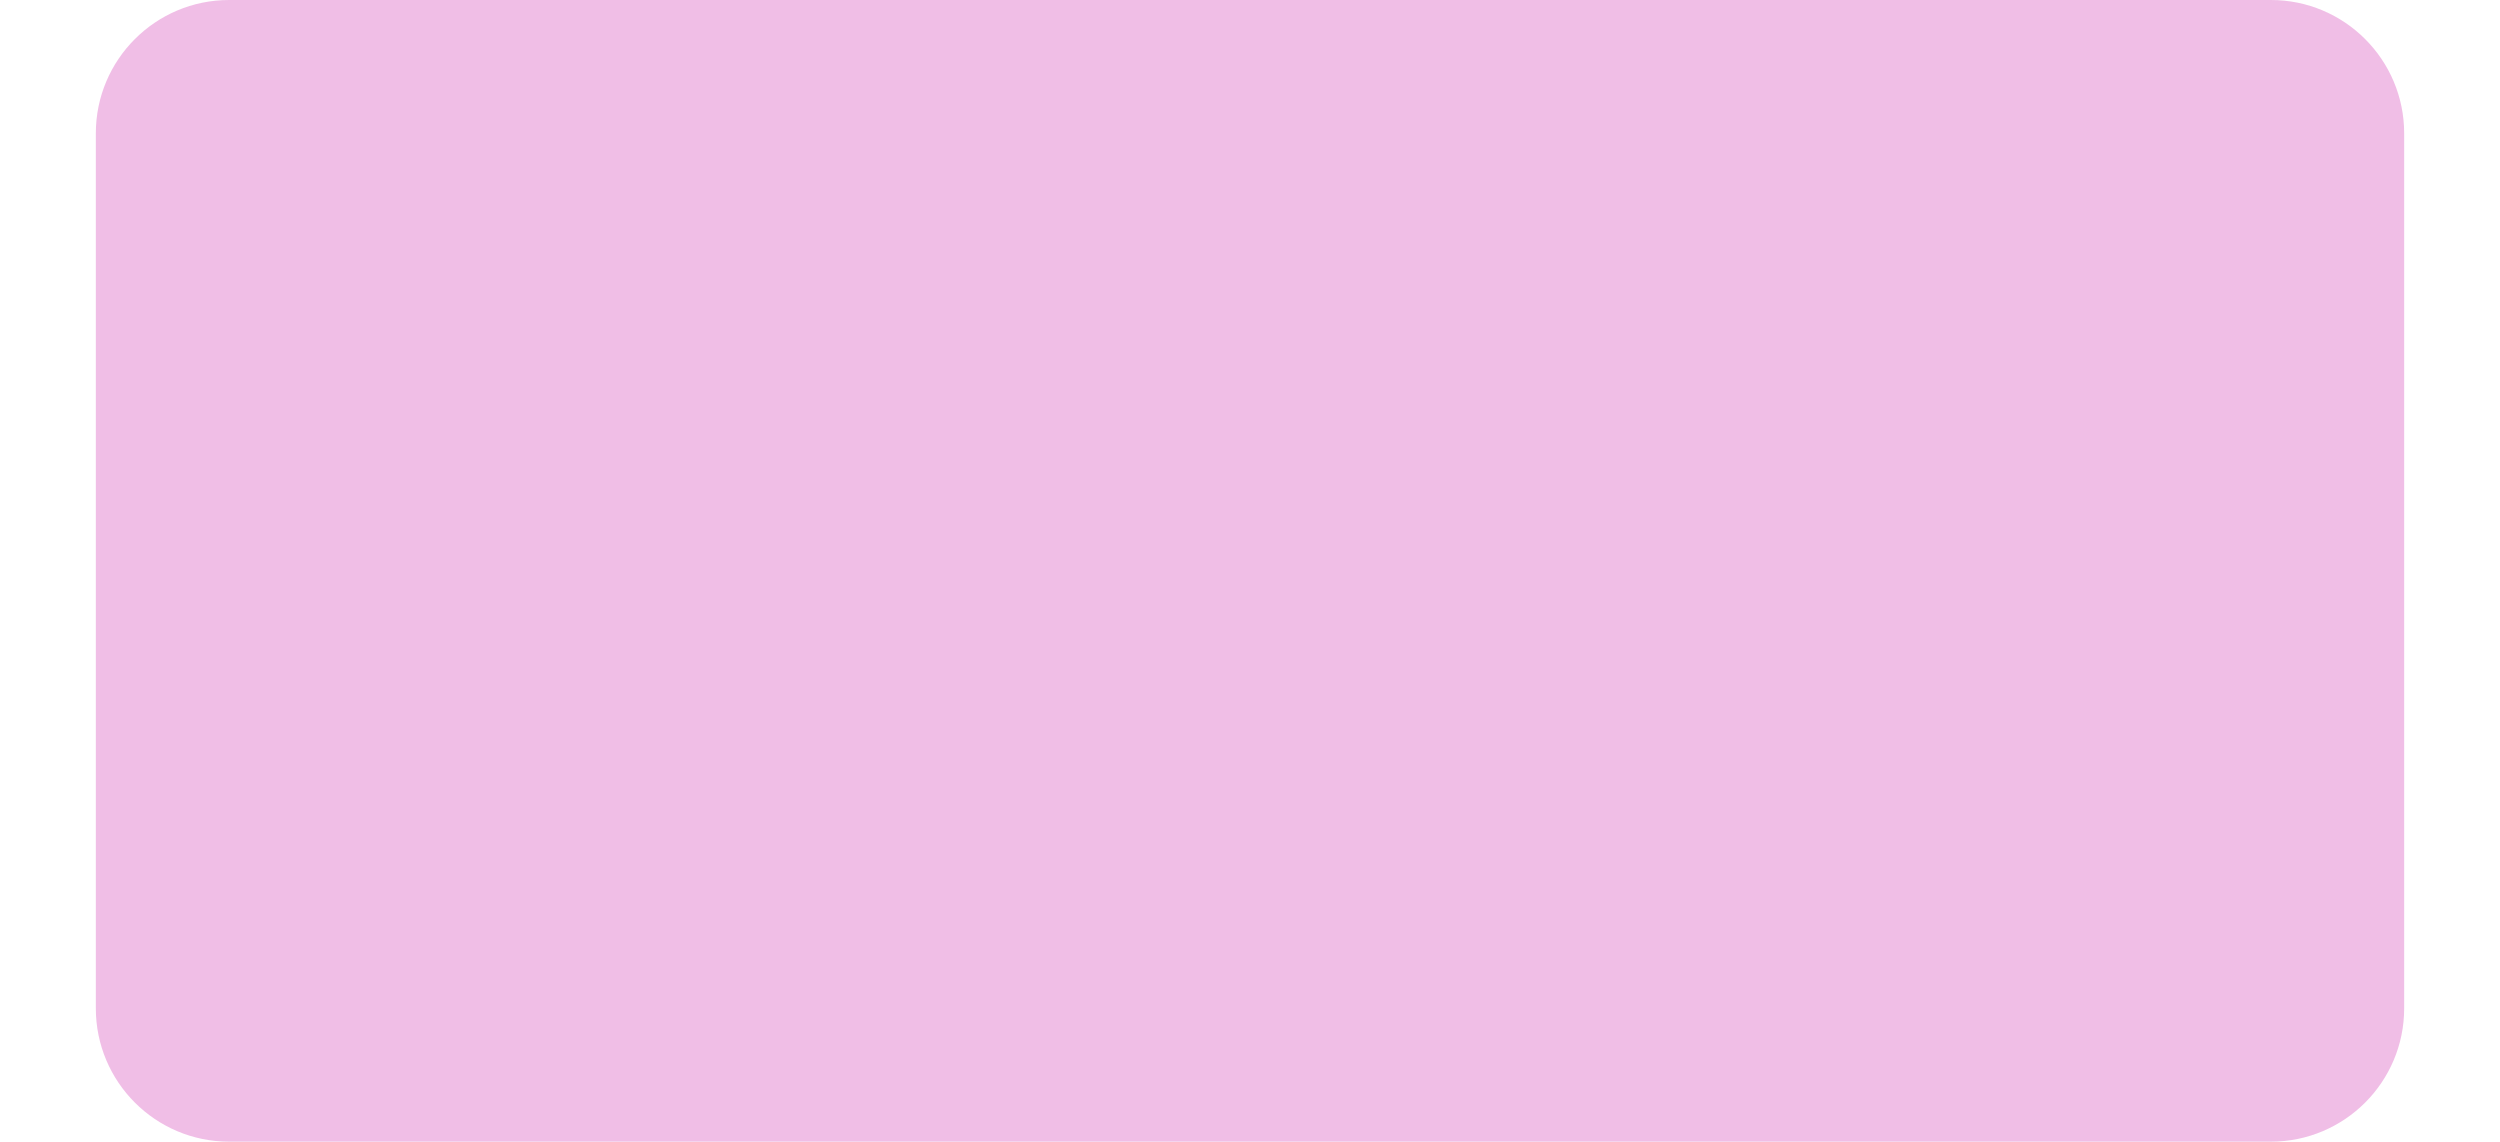
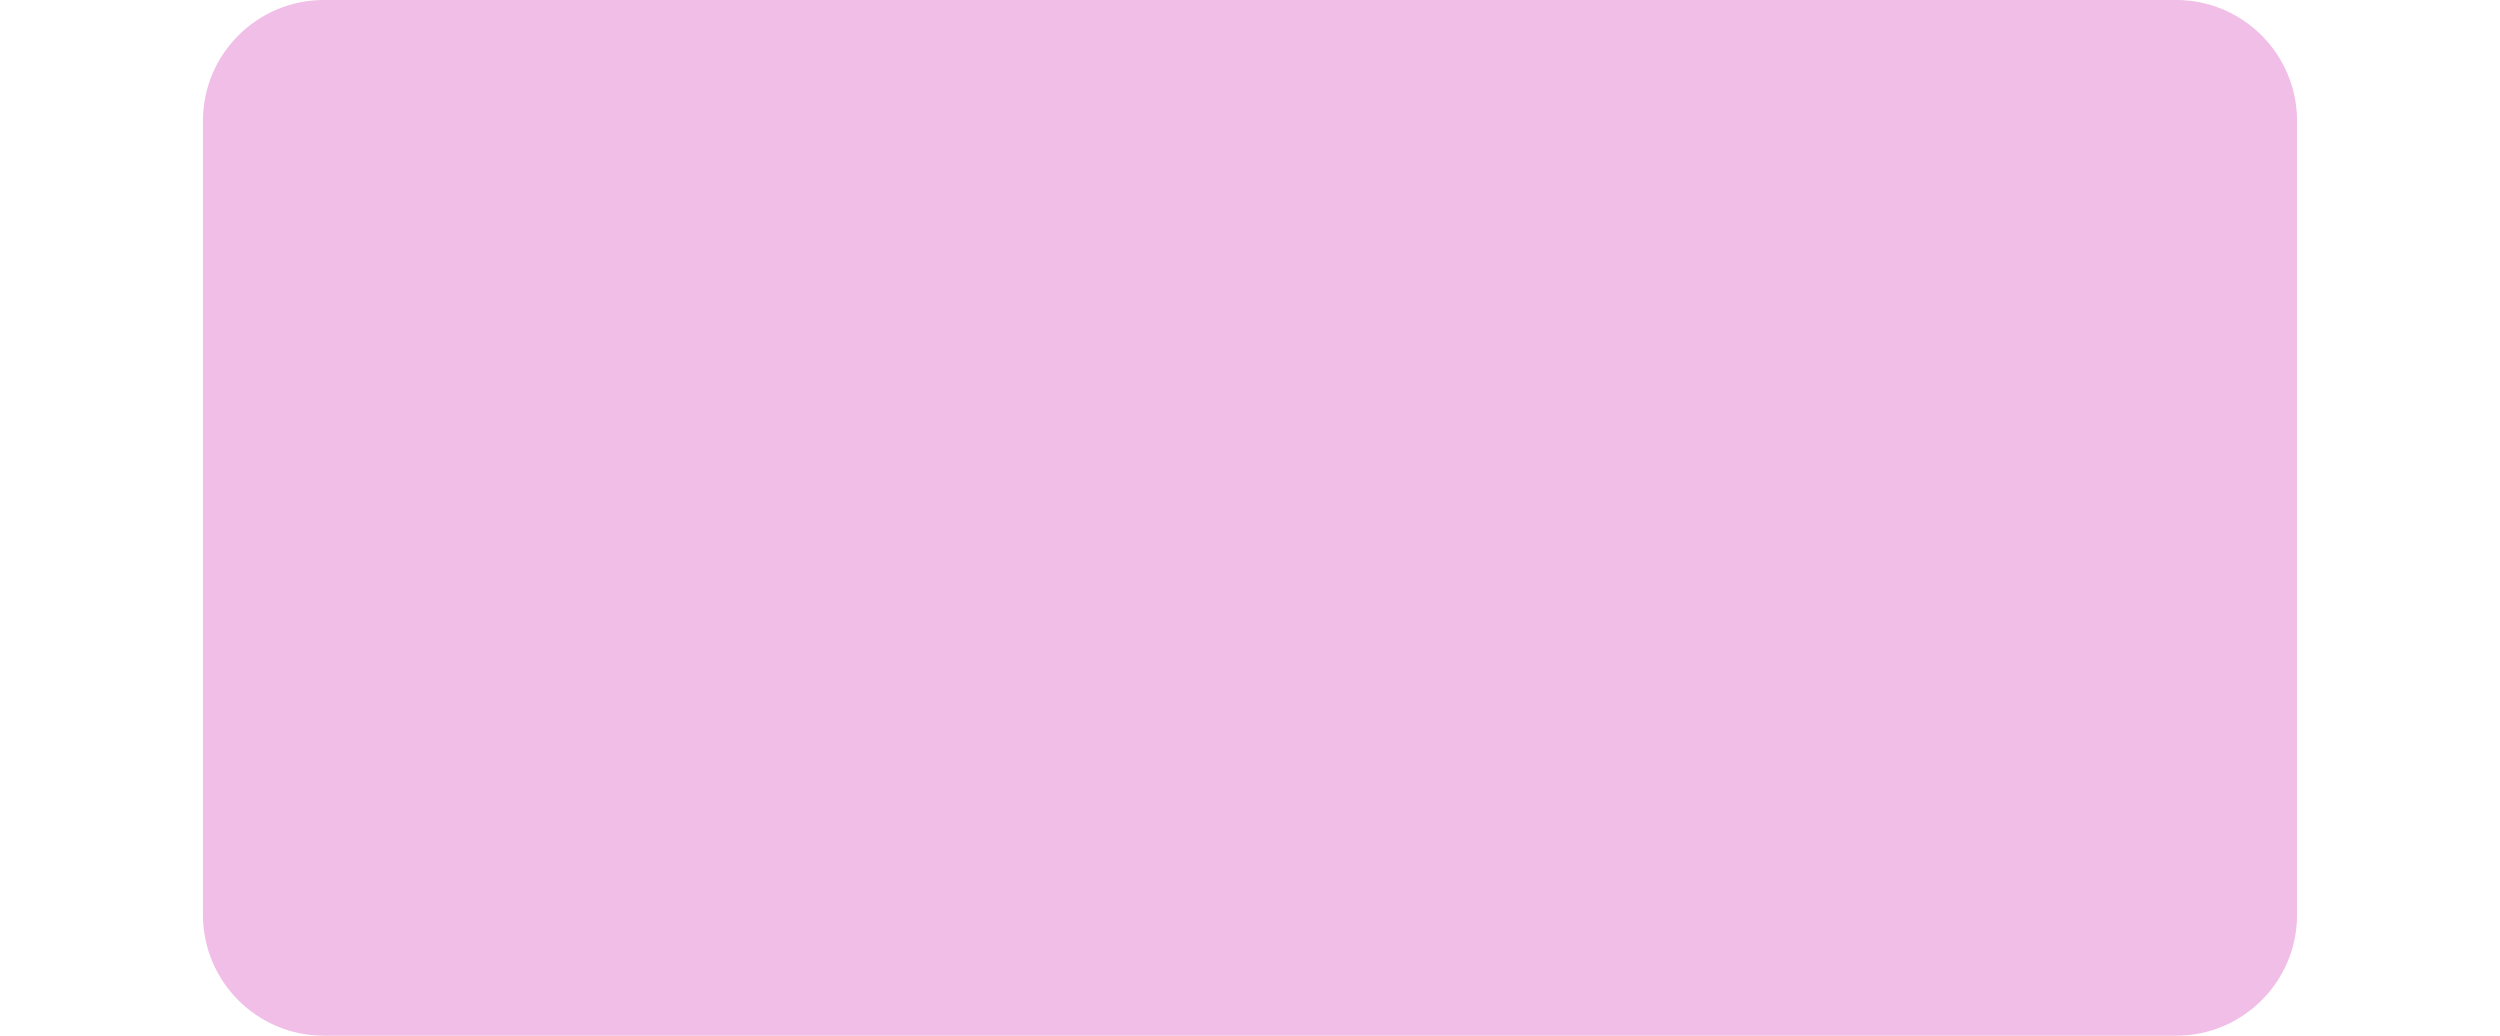
- <svg xmlns="http://www.w3.org/2000/svg" width="300" height="137" viewBox="0 0 277 137" fill="none">
+ <svg xmlns="http://www.w3.org/2000/svg" width="350" height="145" viewBox="0 0 277 137" fill="none">
  <rect width="277" height="137" rx="16" fill="#F0BEE6" />
</svg>
